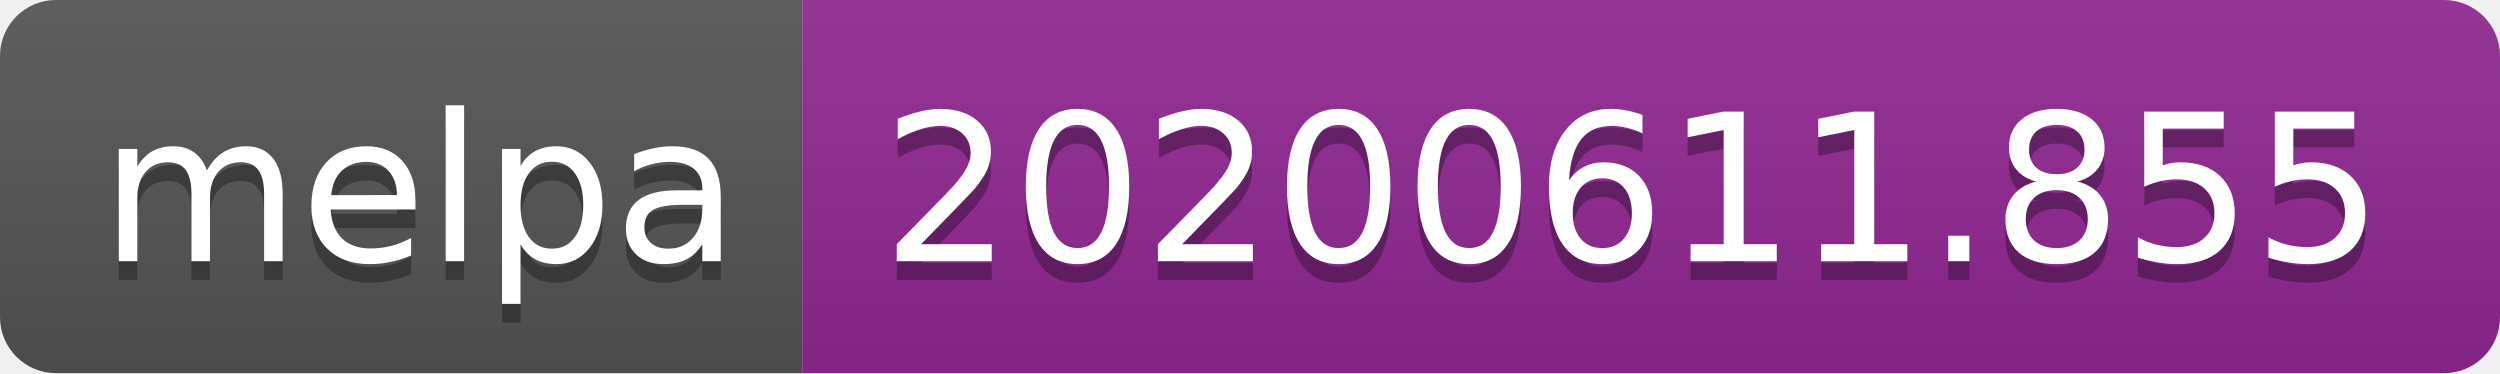
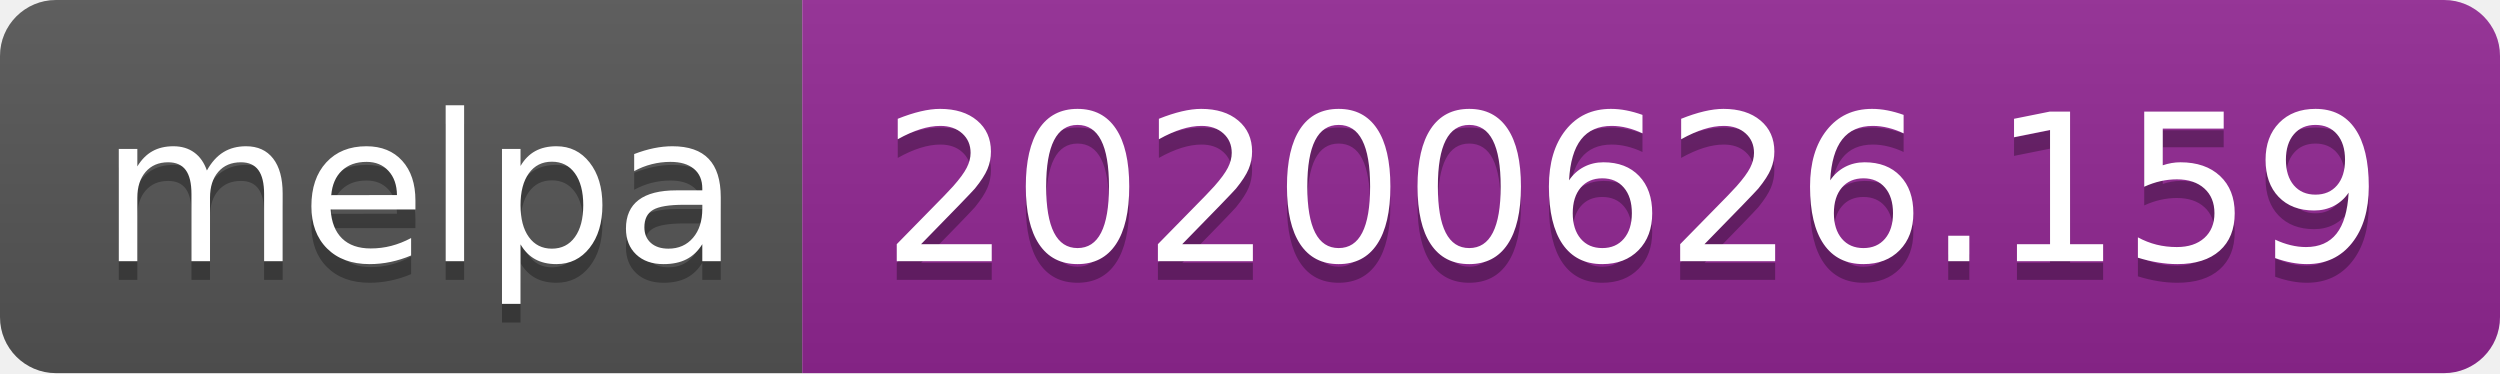
<svg xmlns="http://www.w3.org/2000/svg" width="134" height="20">
  <linearGradient id="s" x2="0" y2="100%">
    <stop offset="0" stop-color="#bbb" stop-opacity=".1" />
    <stop offset="1" stop-opacity=".1" />
  </linearGradient>
  <clipPath id="r">
    <rect width="134" height="20" rx="3" fill="#fff" />
  </clipPath>
  <g clip-path="url(#r)">
    <rect width="43" height="20" fill="#555" />
    <rect x="43" width="91" height="20" fill="#922793" />
    <rect width="134" height="20" fill="url(#s)" />
  </g>
  <g fill="#fff" text-anchor="middle" font-family="Verdana,Geneva,DejaVu Sans,sans-serif" text-rendering="geometricPrecision" font-size="110">
    <text x="225" y="150" fill="#010101" fill-opacity=".3" transform="scale(.1)" textLength="330">melpa</text>
    <text x="225" y="140" transform="scale(.1)" textLength="330">melpa</text>
-     <text x="875" y="150" fill="#010101" fill-opacity=".3" transform="scale(.1)" textLength="810">20200611.855</text>
-     <text x="875" y="140" transform="scale(.1)" textLength="810">20200611.855</text>
+     <text x="875" y="150" fill="#010101" fill-opacity=".3" transform="scale(.1)" textLength="810">20200626.159</text>
+     <text x="875" y="140" transform="scale(.1)" textLength="810">20200626.159</text>
  </g>
</svg>
